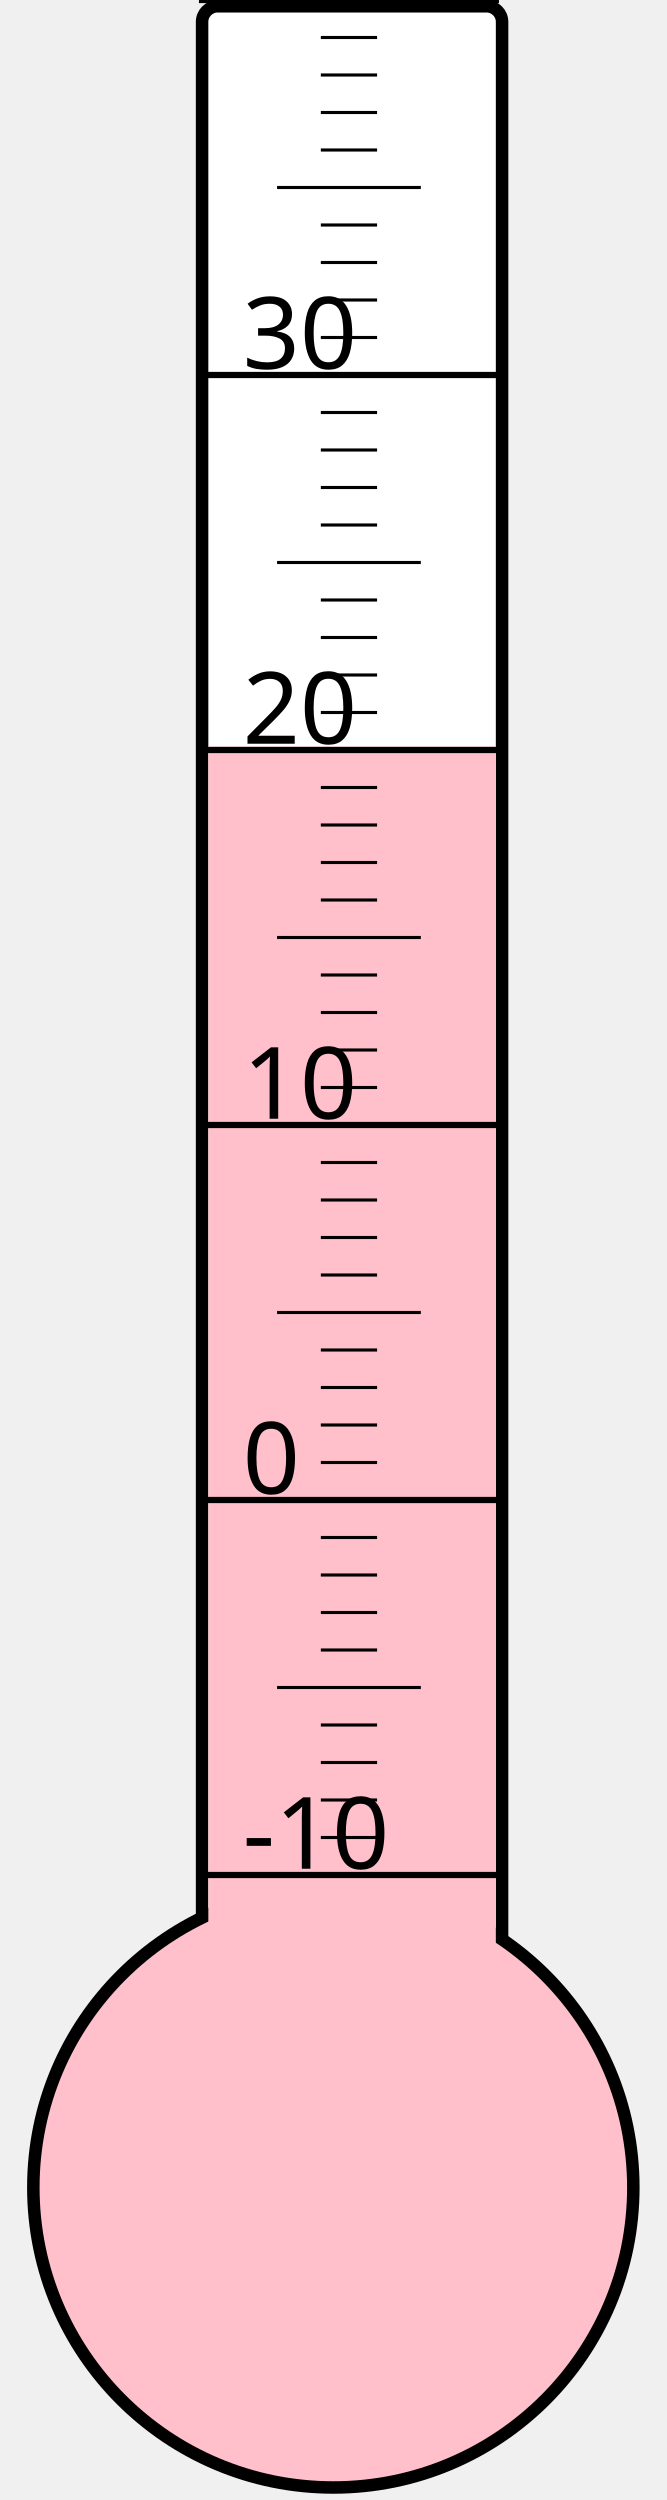
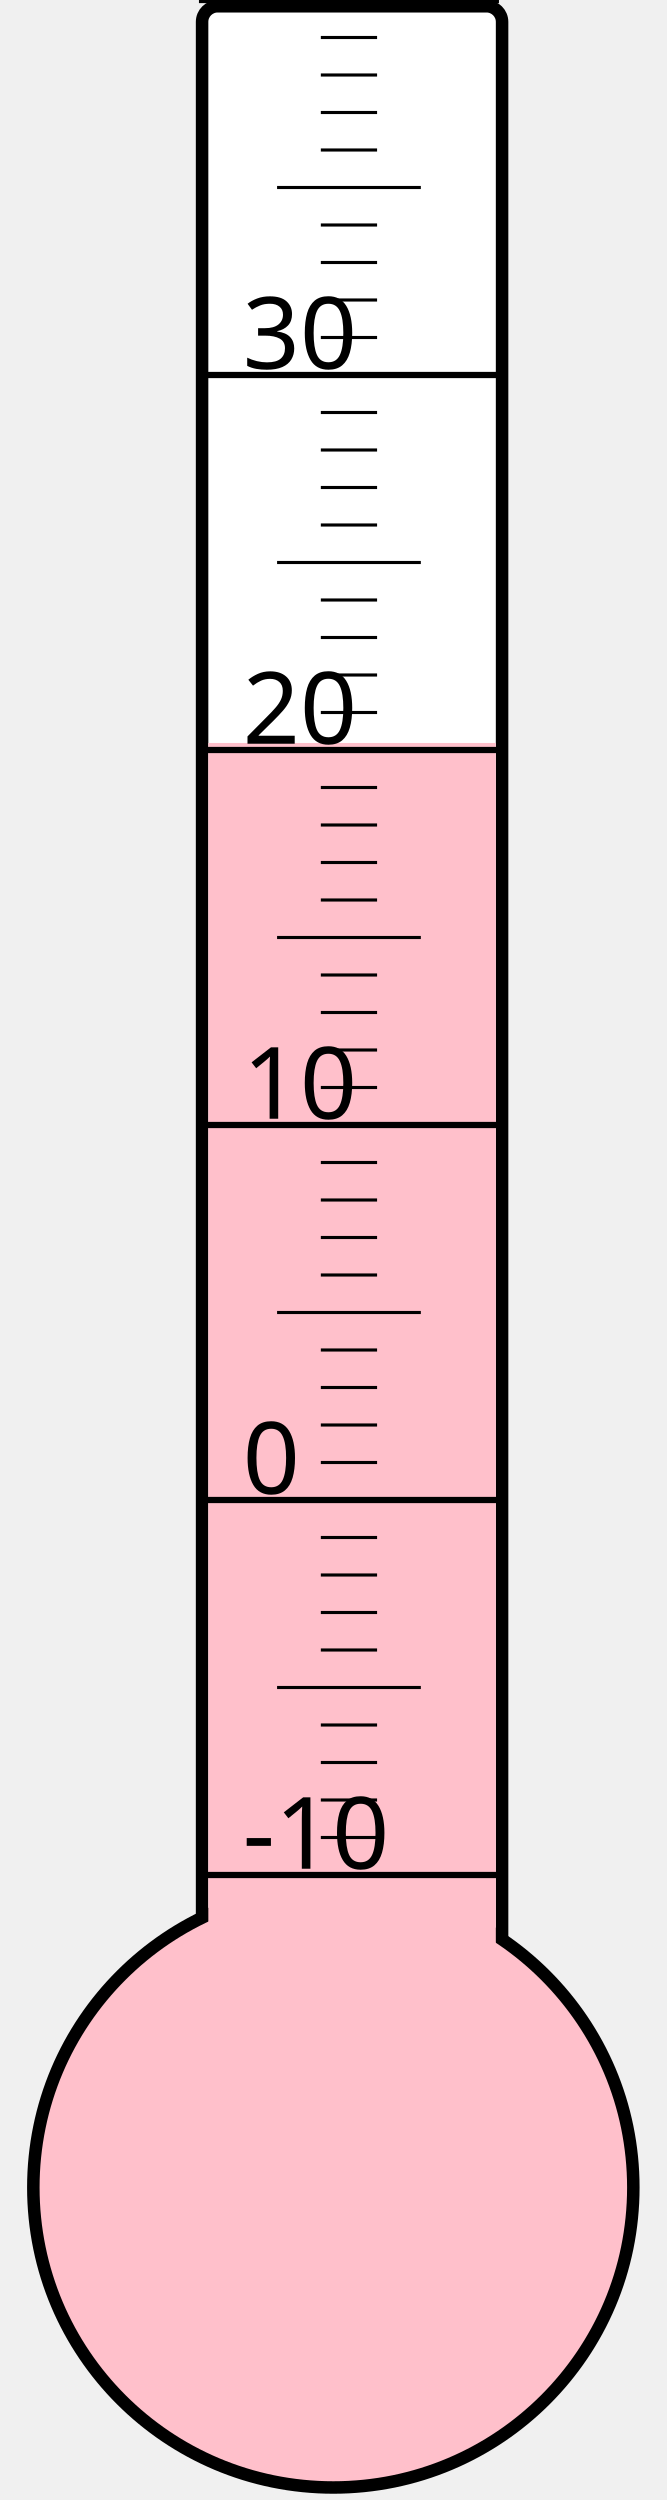
<svg xmlns="http://www.w3.org/2000/svg" width="40px" height="150px" viewBox="0 0 200 800">
  <rect width="200" height="800" x="0" y="0" style="fill: #ffffeb; fill-opacity: 0;" />
  <rect width="96" height="680" x="58" y="2" rx="5" ry="5" style="fill: white; fill-opacity: 1; stroke: black; stroke-width: 4;" />
  <circle cx="100" cy="700" r="96" style="fill: pink; stroke: black; stroke-width: 4;" />
-   <rect width="92" height="461.125" x="60" y="238.875" style="fill: pink; fill-opacity: 1; stroke-width: 0;" />
+   <rect width="92" height="462.25" x="60" y="237.75" style="fill: pink; fill-opacity: 1; stroke-width: 0;" />
  <text x="71" y="598" style="font-family: sans-serif; font-size: 24pt;">-10</text>
  <text x="71" y="478" style="font-family: sans-serif; font-size: 24pt;">0</text>
  <text x="71" y="358" style="font-family: sans-serif; font-size: 24pt;">10</text>
  <text x="71" y="238" style="font-family: sans-serif; font-size: 24pt;">20</text>
  <text x="71" y="118" style="font-family: sans-serif; font-size: 24pt;">30</text>
  <g style="stroke: black;">
    <line x1="57" y1="600" x2="153" y2="600" style="stroke-width: 2;" />
    <line x1="96" y1="588" x2="114" y2="588" style="stroke-width: 1;" />
    <line x1="96" y1="576" x2="114" y2="576" style="stroke-width: 1;" />
    <line x1="96" y1="564" x2="114" y2="564" style="stroke-width: 1;" />
    <line x1="96" y1="552" x2="114" y2="552" style="stroke-width: 1;" />
    <line x1="82" y1="540" x2="128" y2="540" style="stroke-width: 1;" />
    <line x1="96" y1="528" x2="114" y2="528" style="stroke-width: 1;" />
    <line x1="96" y1="516" x2="114" y2="516" style="stroke-width: 1;" />
    <line x1="96" y1="504" x2="114" y2="504" style="stroke-width: 1;" />
    <line x1="96" y1="492" x2="114" y2="492" style="stroke-width: 1;" />
    <line x1="57" y1="480" x2="153" y2="480" style="stroke-width: 2;" />
    <line x1="96" y1="468" x2="114" y2="468" style="stroke-width: 1;" />
    <line x1="96" y1="456" x2="114" y2="456" style="stroke-width: 1;" />
    <line x1="96" y1="444" x2="114" y2="444" style="stroke-width: 1;" />
    <line x1="96" y1="432" x2="114" y2="432" style="stroke-width: 1;" />
    <line x1="82" y1="420" x2="128" y2="420" style="stroke-width: 1;" />
    <line x1="96" y1="408" x2="114" y2="408" style="stroke-width: 1;" />
    <line x1="96" y1="396" x2="114" y2="396" style="stroke-width: 1;" />
    <line x1="96" y1="384" x2="114" y2="384" style="stroke-width: 1;" />
    <line x1="96" y1="372" x2="114" y2="372" style="stroke-width: 1;" />
    <line x1="57" y1="360" x2="153" y2="360" style="stroke-width: 2;" />
    <line x1="96" y1="348" x2="114" y2="348" style="stroke-width: 1;" />
    <line x1="96" y1="336" x2="114" y2="336" style="stroke-width: 1;" />
    <line x1="96" y1="324" x2="114" y2="324" style="stroke-width: 1;" />
    <line x1="96" y1="312" x2="114" y2="312" style="stroke-width: 1;" />
    <line x1="82" y1="300" x2="128" y2="300" style="stroke-width: 1;" />
    <line x1="96" y1="288" x2="114" y2="288" style="stroke-width: 1;" />
    <line x1="96" y1="276" x2="114" y2="276" style="stroke-width: 1;" />
    <line x1="96" y1="264" x2="114" y2="264" style="stroke-width: 1;" />
    <line x1="96" y1="252" x2="114" y2="252" style="stroke-width: 1;" />
    <line x1="57" y1="240" x2="153" y2="240" style="stroke-width: 2;" />
    <line x1="96" y1="228" x2="114" y2="228" style="stroke-width: 1;" />
    <line x1="96" y1="216" x2="114" y2="216" style="stroke-width: 1;" />
    <line x1="96" y1="204" x2="114" y2="204" style="stroke-width: 1;" />
    <line x1="96" y1="192" x2="114" y2="192" style="stroke-width: 1;" />
    <line x1="82" y1="180" x2="128" y2="180" style="stroke-width: 1;" />
    <line x1="96" y1="168" x2="114" y2="168" style="stroke-width: 1;" />
    <line x1="96" y1="156" x2="114" y2="156" style="stroke-width: 1;" />
    <line x1="96" y1="144" x2="114" y2="144" style="stroke-width: 1;" />
    <line x1="96" y1="132" x2="114" y2="132" style="stroke-width: 1;" />
    <line x1="57" y1="120" x2="153" y2="120" style="stroke-width: 2;" />
    <line x1="96" y1="108" x2="114" y2="108" style="stroke-width: 1;" />
    <line x1="96" y1="96" x2="114" y2="96" style="stroke-width: 1;" />
    <line x1="96" y1="84" x2="114" y2="84" style="stroke-width: 1;" />
    <line x1="96" y1="72" x2="114" y2="72" style="stroke-width: 1;" />
    <line x1="82" y1="60" x2="128" y2="60" style="stroke-width: 1;" />
    <line x1="96" y1="48" x2="114" y2="48" style="stroke-width: 1;" />
    <line x1="96" y1="36" x2="114" y2="36" style="stroke-width: 1;" />
    <line x1="96" y1="24" x2="114" y2="24" style="stroke-width: 1;" />
    <line x1="96" y1="12" x2="114" y2="12" style="stroke-width: 1;" />
    <line x1="57" y1="0" x2="153" y2="0" style="stroke-width: 2;" />
  </g>
</svg>
